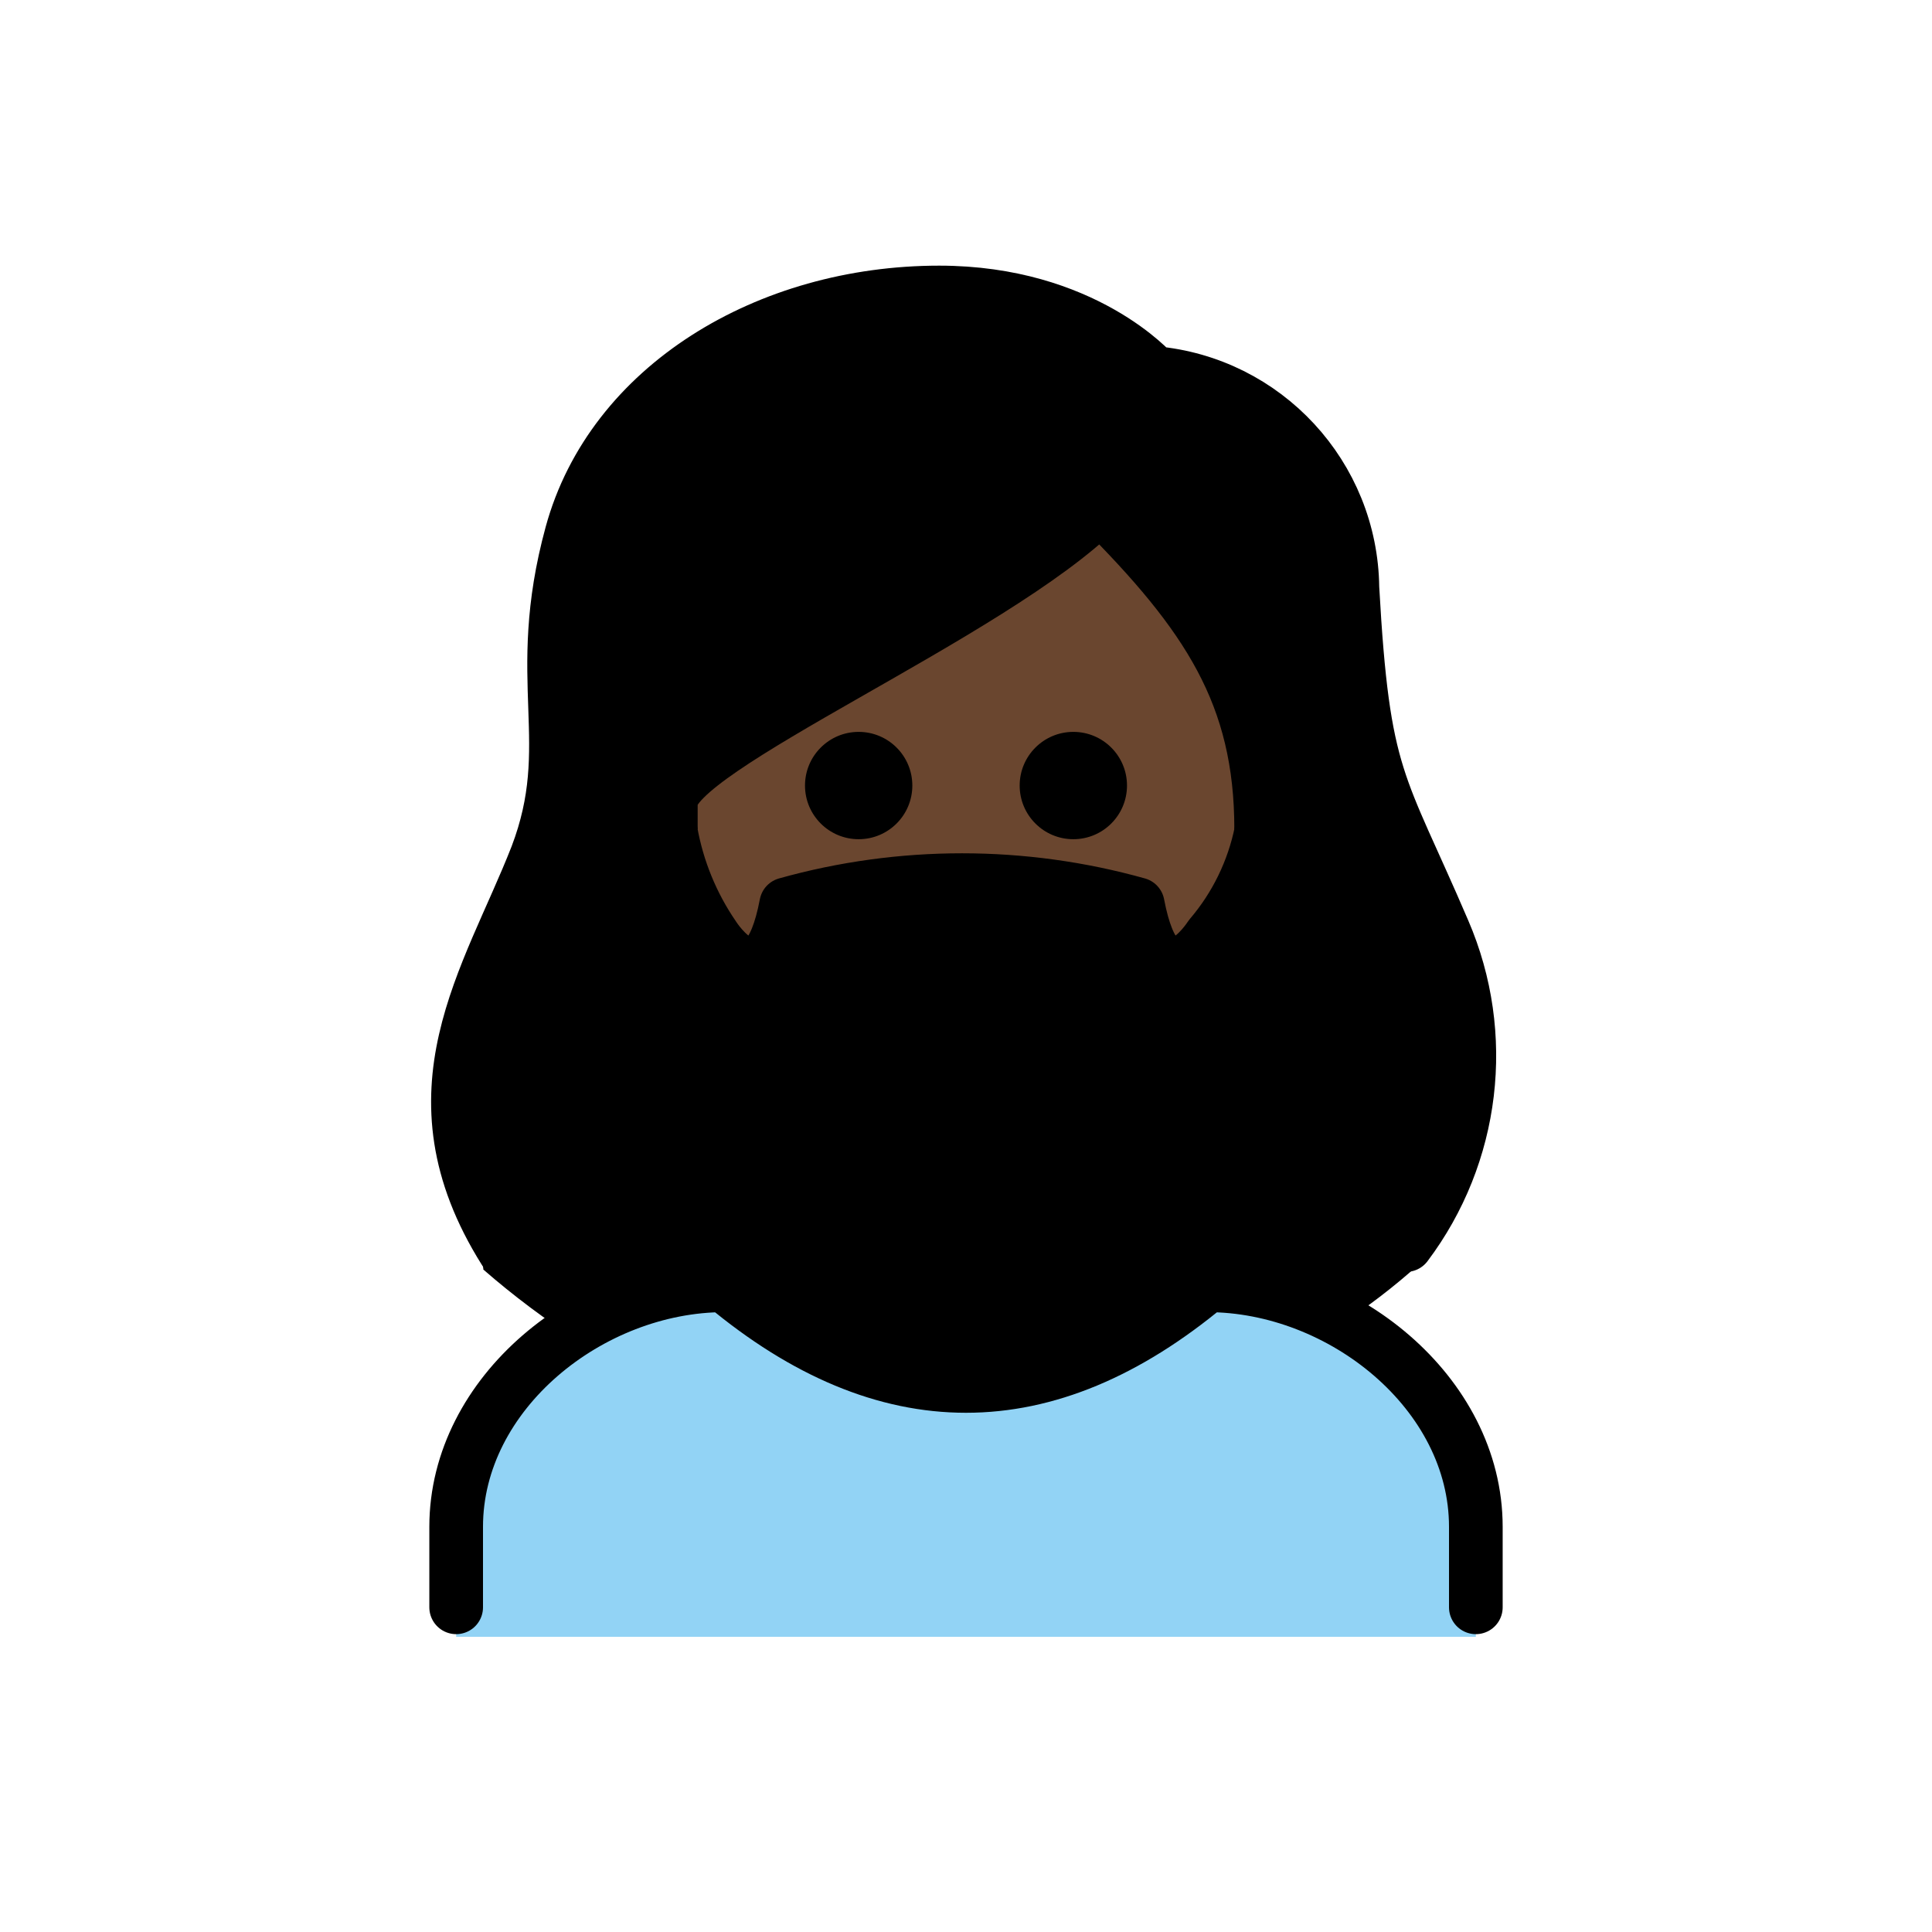
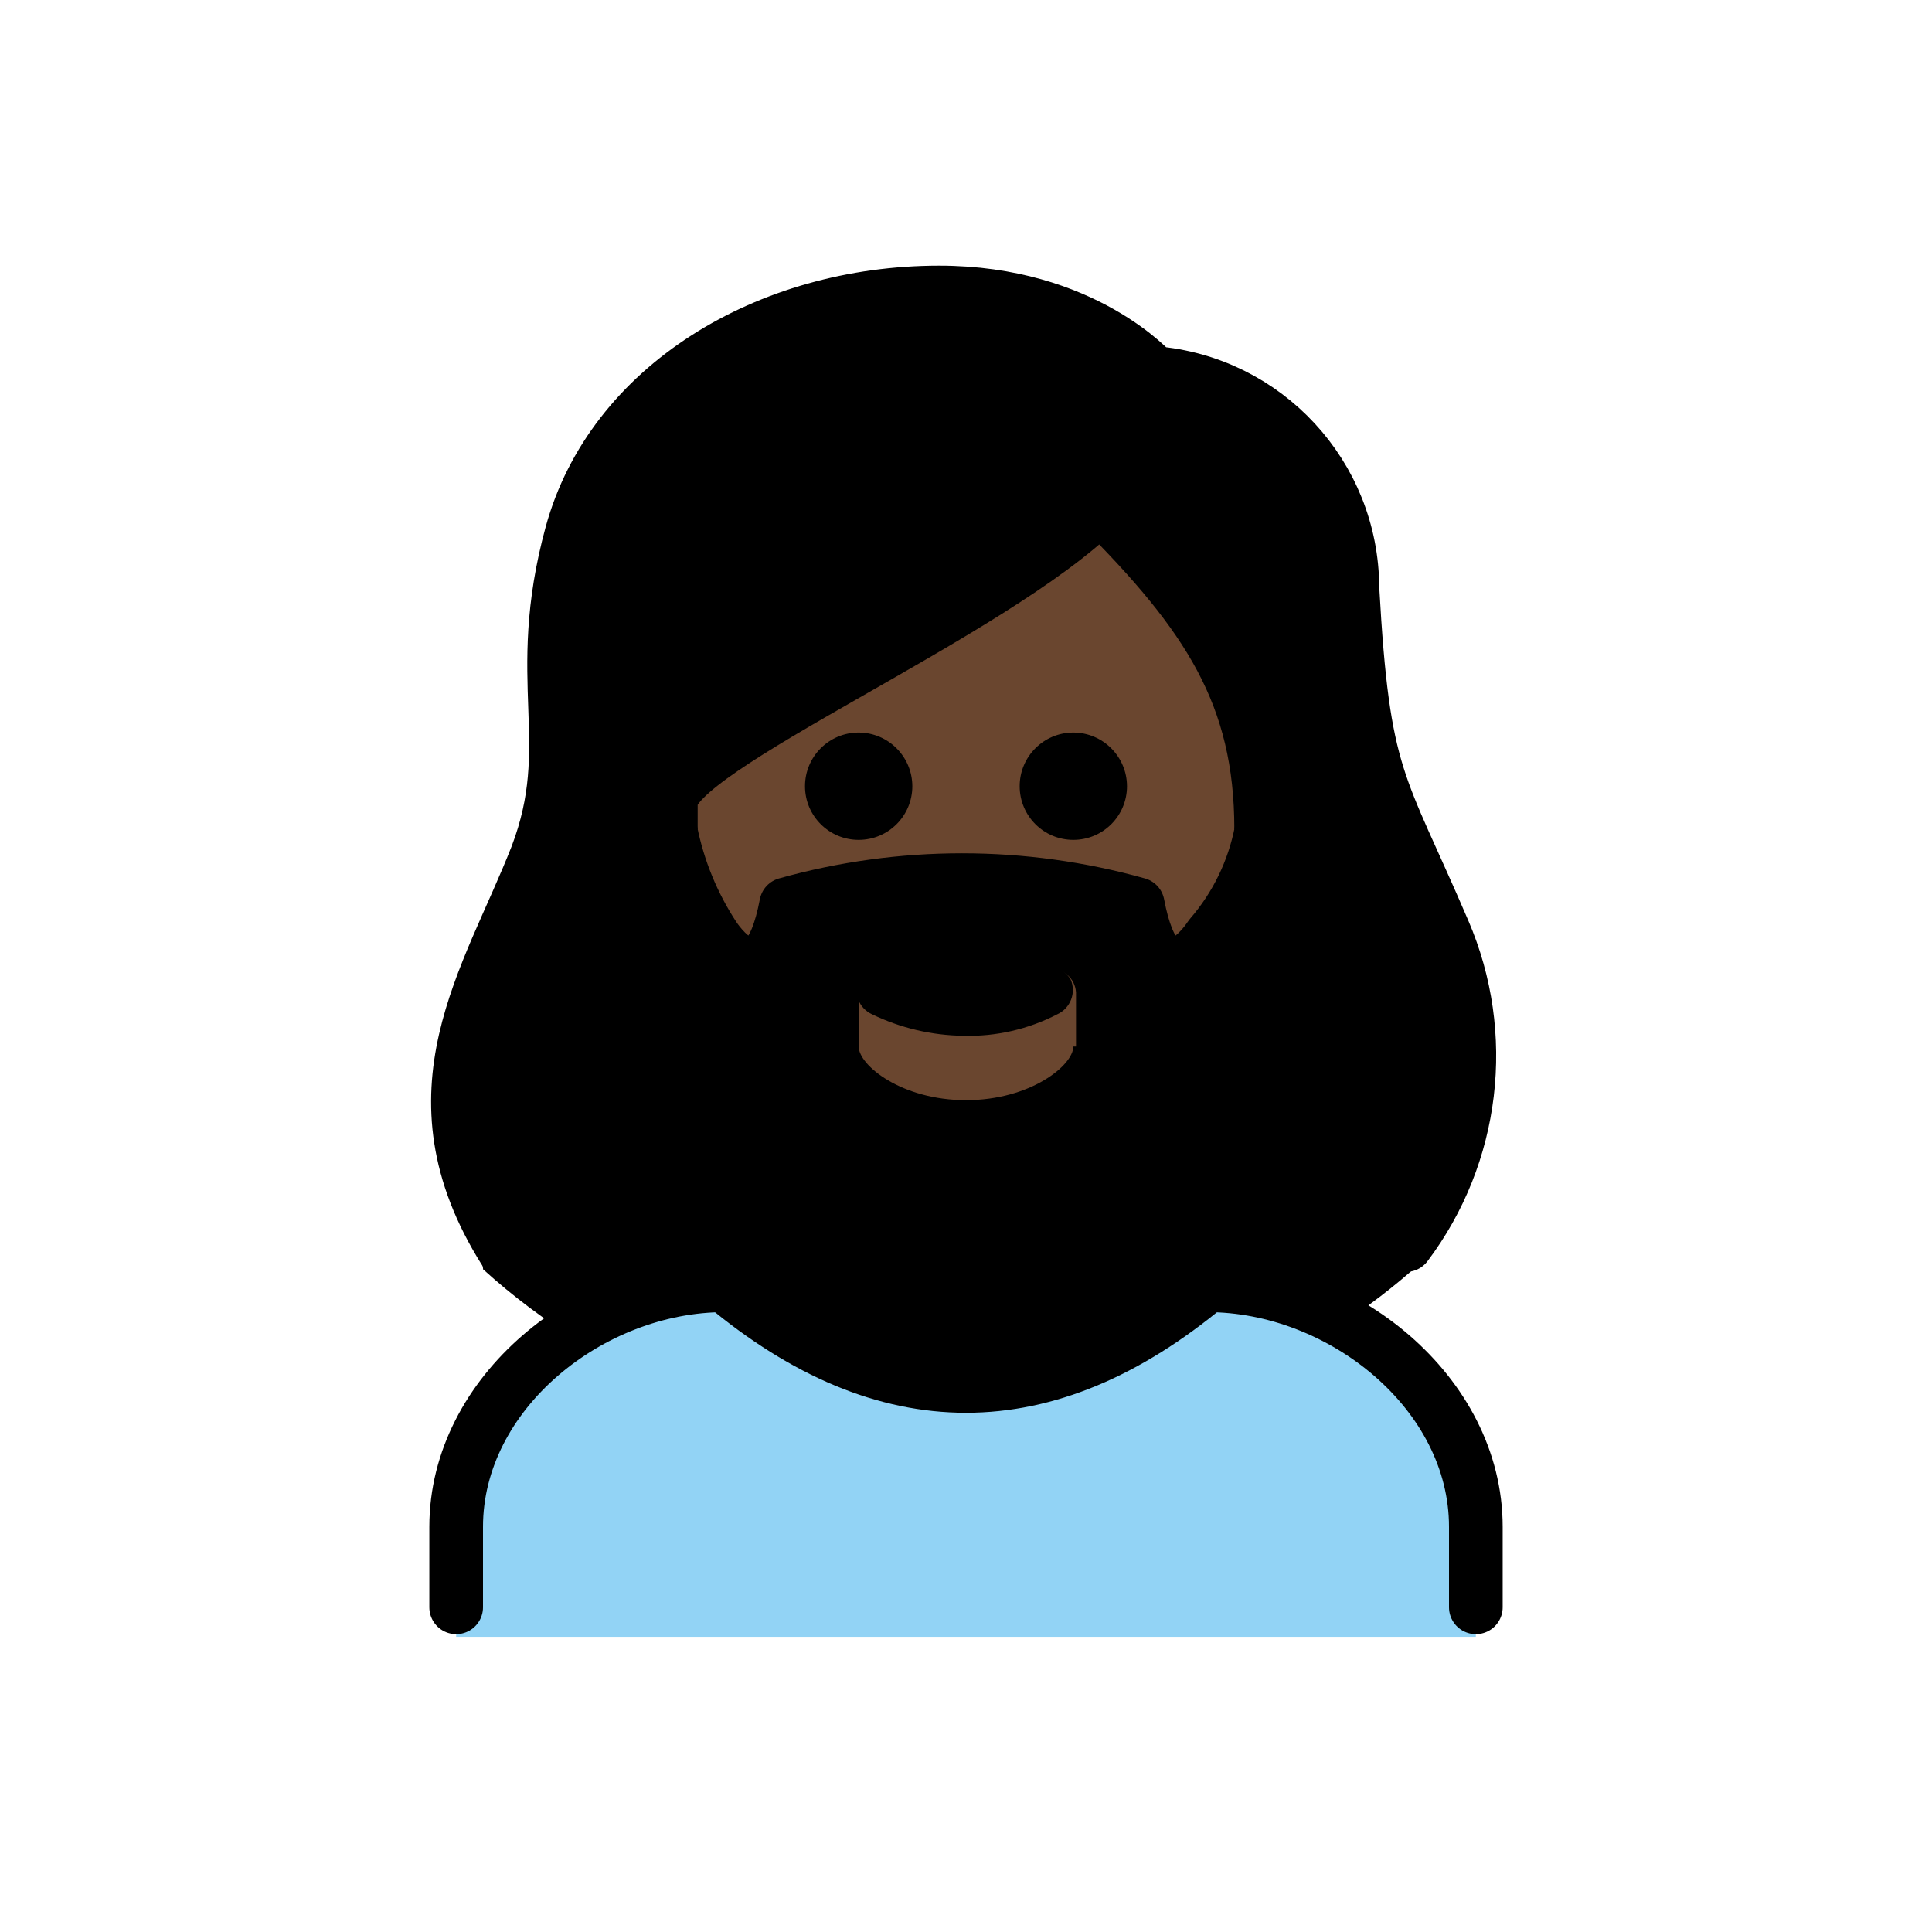
- <svg xmlns="http://www.w3.org/2000/svg" id="emoji" viewBox="0 0 72 72">
+ <svg xmlns="http://www.w3.org/2000/svg" id="emoji" viewBox="0 0 72 72" version="1.1">
  <g id="color">
-     <path fill="#92d3f5" d="M17,61V57c0-5,5-9,10-9q9,7.5,18,0c5,0,10,4,10,9v4" />
+     <path fill="#92D3F5" d="M17,61v-4c0-5,5-9,10-9c6,5,12,5,18,0c5,0,10,4,10,9v4" />
  </g>
  <g id="skin">
-     <path fill="#6a462f" d="M25.4,29.4v1C25.4,38,30,44,35.9,44s10.5-6,10.5-13.6c0-4.7-1.8-7.5-5.3-11.1a60.111,60.111,0,0,1-9,5.8C29.5,26.5,25.8,28.6,25.4,29.4Z" />
+     <path fill="#6a462f" d="M25.4,29.4v1C25.4,38,30,44,35.9,44s10.5-6,10.5-13.6c0-4.7-1.8-7.5-5.3-11.1 c-2.821,2.197-5.833,4.138-9,5.8C29.5,26.5,25.8,28.6,25.4,29.4z" />
  </g>
  <g id="hair">
-     <path fill="#000000" d="M53.3,34.1c-.4-.9-.8-1.7-1.2-2.6-1.5-3.3-2-4.5-2.3-10.5,0-3.7-3.8-6.8-7.5-7.1a.908.908,0,0,1-.7-.3,9.719,9.719,0,0,0-7.2-2.7c-6.2,0-11.4,3.4-12.7,8.2a21.423,21.423,0,0,0-.6,6.2,13.66,13.66,0,0,1-.8,6,5.291,5.291,0,0,1-1.1,2.1c-3.74,4.24-1.08,13.91-1.19,13.91A30.53,30.53,0,0,0,21.6,50,10.725,10.725,0,0,1,27,47.9c6.2,5,12.5,5,18.7,0a8.565,8.565,0,0,1,4.2,1.5,23.711,23.711,0,0,0,3-2.3C54.1,46.4,56,38.8,53.3,34.1ZM35.9,45.5C22.75,45.63,24.94,31,24.8,29.64,24.65,28.28,37.24,23,40.95,18.53,46.4,23,47.34,29.97,47.34,29.97S49.05,45.37,35.9,45.5Z" />
-     <path fill="#000000" d="M24.3,29a27.526,27.526,0,0,0,2.1,5.8s2,3,2.7-1.2a24.279,24.279,0,0,1,13.1,0c.8,4.2,2.7,1.2,2.7,1.2A27.526,27.526,0,0,0,47,29h0a10.898,10.898,0,0,1,.3,2.4,16.138,16.138,0,0,1-1.9,8.9A9.342,9.342,0,0,1,43.3,43a10.384,10.384,0,0,1-7.4,2.5h-.3A10.384,10.384,0,0,1,28.2,43a11.461,11.461,0,0,1-2.1-2.7,16.138,16.138,0,0,1-1.9-8.9c.1-1,.1-2,.1-2.4" />
+     <path fill="#000000" d="M53.3,34.1c-0.4-0.9-0.8-1.7-1.2-2.6c-1.5-3.3-2-4.5-2.3-10.5c0-3.7-3.8-6.8-7.5-7.1 c-0.266,0.007-0.522-0.102-0.7-0.3c-1.916-1.869-4.528-2.848-7.2-2.7c-6.2,0-11.4,3.4-12.7,8.2 c-0.501,2.026-0.703,4.115-0.6,6.2c0.185,2.035-0.088,4.085-0.8,6c-0.203,0.774-0.579,1.492-1.1,2.1 c-3.7,4.2-1.1,13.9-1.2,13.9c1.113,1.01,2.319,1.914,3.6,2.7c1.57-1.188,3.44-1.915,5.4-2.1c6.2,5,12.5,5,18.7,0 c1.515,0.087,2.973,0.608,4.2,1.5c1.06-0.686,2.063-1.455,3-2.3C54.1,46.4,56,38.8,53.3,34.1z M40,39c0,0.7-1.6,2-4,2 s-4-1.3-4-2v-1.9c0.001-0.552,0.448-0.999,1-1l3,1.5l3.1-1.5c0.521-0.031,0.969,0.365,1,0.886 c0.002,0.038,0.002,0.076,0,0.114V39H40z M47,29c-0.489,2.003-1.193,3.948-2.1,5.8c0,0-1.9,3-2.7-1.2 c-4.284-1.2-8.816-1.2-13.1,0c-0.7,4.2-2.7,1.2-2.7,1.2c-0.679-1.305-1.215-2.68-1.6-4.1v-1.1C24.7,28.3,37.2,23,41,18.5 c3.06,2.67,5.196,6.241,6.1,10.2L47,29z" />
  </g>
  <g id="line">
-     <path fill="none" stroke="#000" stroke-linecap="round" stroke-linejoin="round" stroke-width="2" d="M18.8,46.6c-3.7-5.9-.6-10.1,1.2-14.7,1.6-4.2-.2-6.5,1.3-12s7.3-9,13.7-9c5.4,0,8,3,8,3a8.123,8.123,0,0,1,7.4,8c.4,7.2,1,7.2,3.4,12.8a11.736,11.736,0,0,1-1.4,11.7" />
-     <path fill="none" stroke="#000" stroke-linecap="round" stroke-linejoin="round" stroke-width="2" d="M17,59.9v-3c0-5,5-9,10-9q9,7.5,18,0c5,0,10,4,10,9v3" />
-     <path d="M42,29.275a2,2,0,1,1-2-2,2,2,0,0,1,2,2" />
-     <path d="M34,29.275a2,2,0,1,1-2-2,2,2,0,0,1,2,2" />
-     <path fill="none" stroke="#000" stroke-linejoin="round" stroke-width="2" d="M47,30.9c0-5-2-8-6-12-4,4-16,9-16,11v1" />
-     <path d="M39.9,36.5a.992.992,0,0,1-.5,1.3,7.19,7.19,0,0,1-3.5.8,8.075,8.075,0,0,1-3.4-.8.992.992,0,0,1-.5-1.3.882.882,0,0,1,1.3-.4,5.154,5.154,0,0,0,5.1,0A1.103,1.103,0,0,1,39.9,36.5Z" />
-     <path fill="none" stroke="#000" stroke-linecap="round" stroke-linejoin="round" stroke-width="2" d="M24.936,31c-.2,3.1-.337,6.6,1.163,9.3A11.461,11.461,0,0,0,28.2,43a10.513,10.513,0,0,0,7.4,2.5" />
-     <path fill="none" stroke="#000" stroke-linecap="round" stroke-linejoin="round" stroke-width="2" d="M47,31a8.629,8.629,0,0,1-1.9,3.9s-1.9,3-2.7-1.2a24.279,24.279,0,0,0-13.1,0c-.8,4.2-2.7,1.2-2.7,1.2A10.002,10.002,0,0,1,25,31" />
-     <path fill="none" stroke="#000" stroke-linecap="round" stroke-linejoin="round" stroke-width="2" d="M47,31.4a15.956,15.956,0,0,1-1.6,8.9A9.342,9.342,0,0,1,43.3,43a10.384,10.384,0,0,1-7.4,2.5h-.3" />
+     <path fill="none" stroke="#000000" stroke-linecap="round" stroke-linejoin="round" stroke-width="2" d="M18.8,46.6 c-3.7-5.9-0.6-10.1,1.2-14.7c1.6-4.2-0.2-6.5,1.3-12s7.3-9,13.7-9c5.4,0,8,3,8,3c4.171,0.339,7.387,3.816,7.4,8 c0.4,7.2,1,7.2,3.4,12.8c1.667,3.869,1.133,8.334-1.4,11.7" />
+     <path fill="none" stroke="#000000" stroke-linecap="round" stroke-linejoin="round" stroke-width="2" d="M17,59.9v-3c0-5,5-9,10-9 c6,5,12,5,18,0c5,0,10,4,10,9v3" />
+     <path d="M42,29.3c0,1.105-0.895,2-2,2s-2-0.895-2-2s0.895-2,2-2C41.103,27.303,41.997,28.197,42,29.3" />
+     <path d="M34,29.3c0,1.105-0.895,2-2,2c-1.105,0-2-0.895-2-2s0.895-2,2-2C33.103,27.303,33.997,28.197,34,29.3" />
+     <path fill="none" stroke="#000000" stroke-linejoin="round" stroke-width="2" d="M47,30.9c0-5-2-8-6-12c-4,4-16,9-16,11v1" />
+     <path d="M39.9,36.5c0.216,0.497-0.006,1.076-0.5,1.3c-1.08,0.558-2.284,0.834-3.5,0.8 c-1.178-0.015-2.339-0.288-3.4-0.8c-0.494-0.224-0.717-0.803-0.5-1.3c0.166-0.458,0.672-0.695,1.131-0.529 C33.154,35.98,33.177,35.989,33.2,36c0.1,0,0.1,0,0.1,0.1c1.581,0.9,3.519,0.9,5.1,0 C38.927,35.814,39.586,35.989,39.9,36.5z" />
+     <path fill="none" stroke="#000000" stroke-linecap="round" stroke-linejoin="round" stroke-width="2" d="M24.9,31 c-0.2,3.1-0.3,6.6,1.2,9.3c0.587,0.983,1.292,1.89,2.1,2.7c2.058,1.746,4.705,2.641,7.4,2.5" />
+     <path fill="none" stroke="#000000" stroke-linecap="round" stroke-linejoin="round" stroke-width="2" d="M47,31 c-0.28,1.444-0.936,2.789-1.9,3.9c0,0-1.9,3-2.7-1.2c-4.284-1.2-8.816-1.2-13.1,0c-0.8,4.2-2.7,1.2-2.7,1.2 c-0.777-1.186-1.321-2.51-1.6-3.9" />
+     <path fill="none" stroke="#000000" stroke-linecap="round" stroke-linejoin="round" stroke-width="2" d="M47,31.4 c0.327,3.059-0.228,6.147-1.6,8.9c-0.52,1.026-1.233,1.943-2.1,2.7c-2.026,1.802-4.696,2.705-7.4,2.5h-0.3" />
  </g>
</svg>
